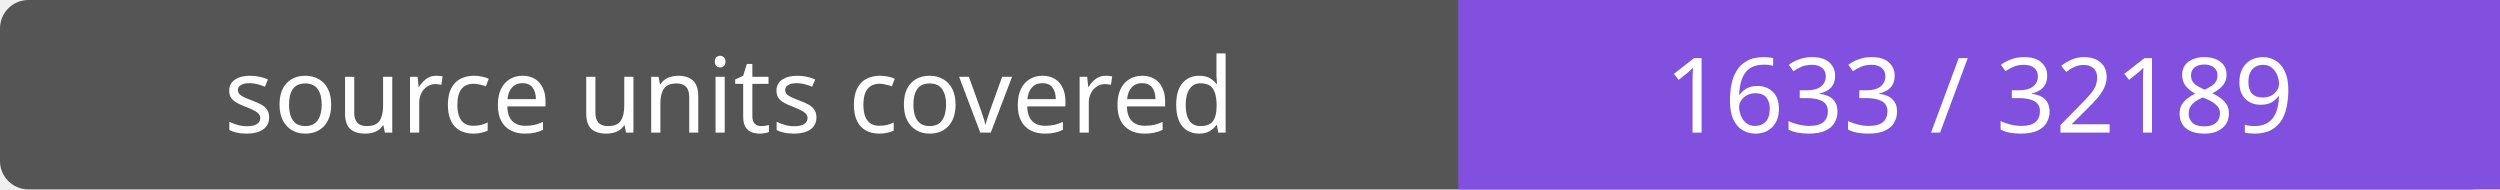
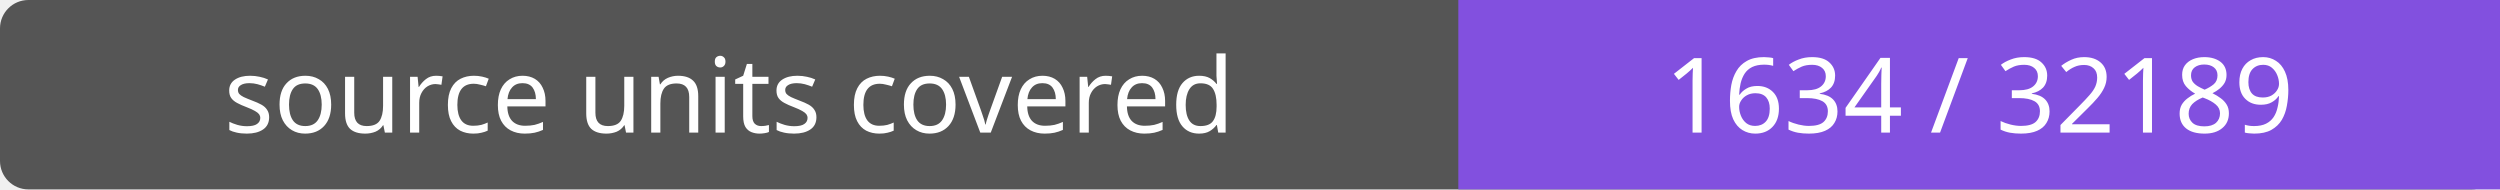
- <svg xmlns="http://www.w3.org/2000/svg" width="264" height="20" role="img" aria-label="source units covered: 1633 / 32189">
+ <svg xmlns="http://www.w3.org/2000/svg" width="264" height="20" role="img" aria-label="source units covered: 1634 / 32189">
  <rect width="264" height="20" rx="3" fill="#555" />
  <path fill="#8250df" d="M154 0h110v20H154z" />
  <g fill="#fff" text-anchor="middle" font-family="Verdana,sans-serif" font-size="11">
    <text x="77.0" y="14">source units covered</text>
-     <text x="209.0" y="14">1633 / 32189</text>
+     <text x="209.0" y="14">1634 / 32189</text>
  </g>
</svg>
